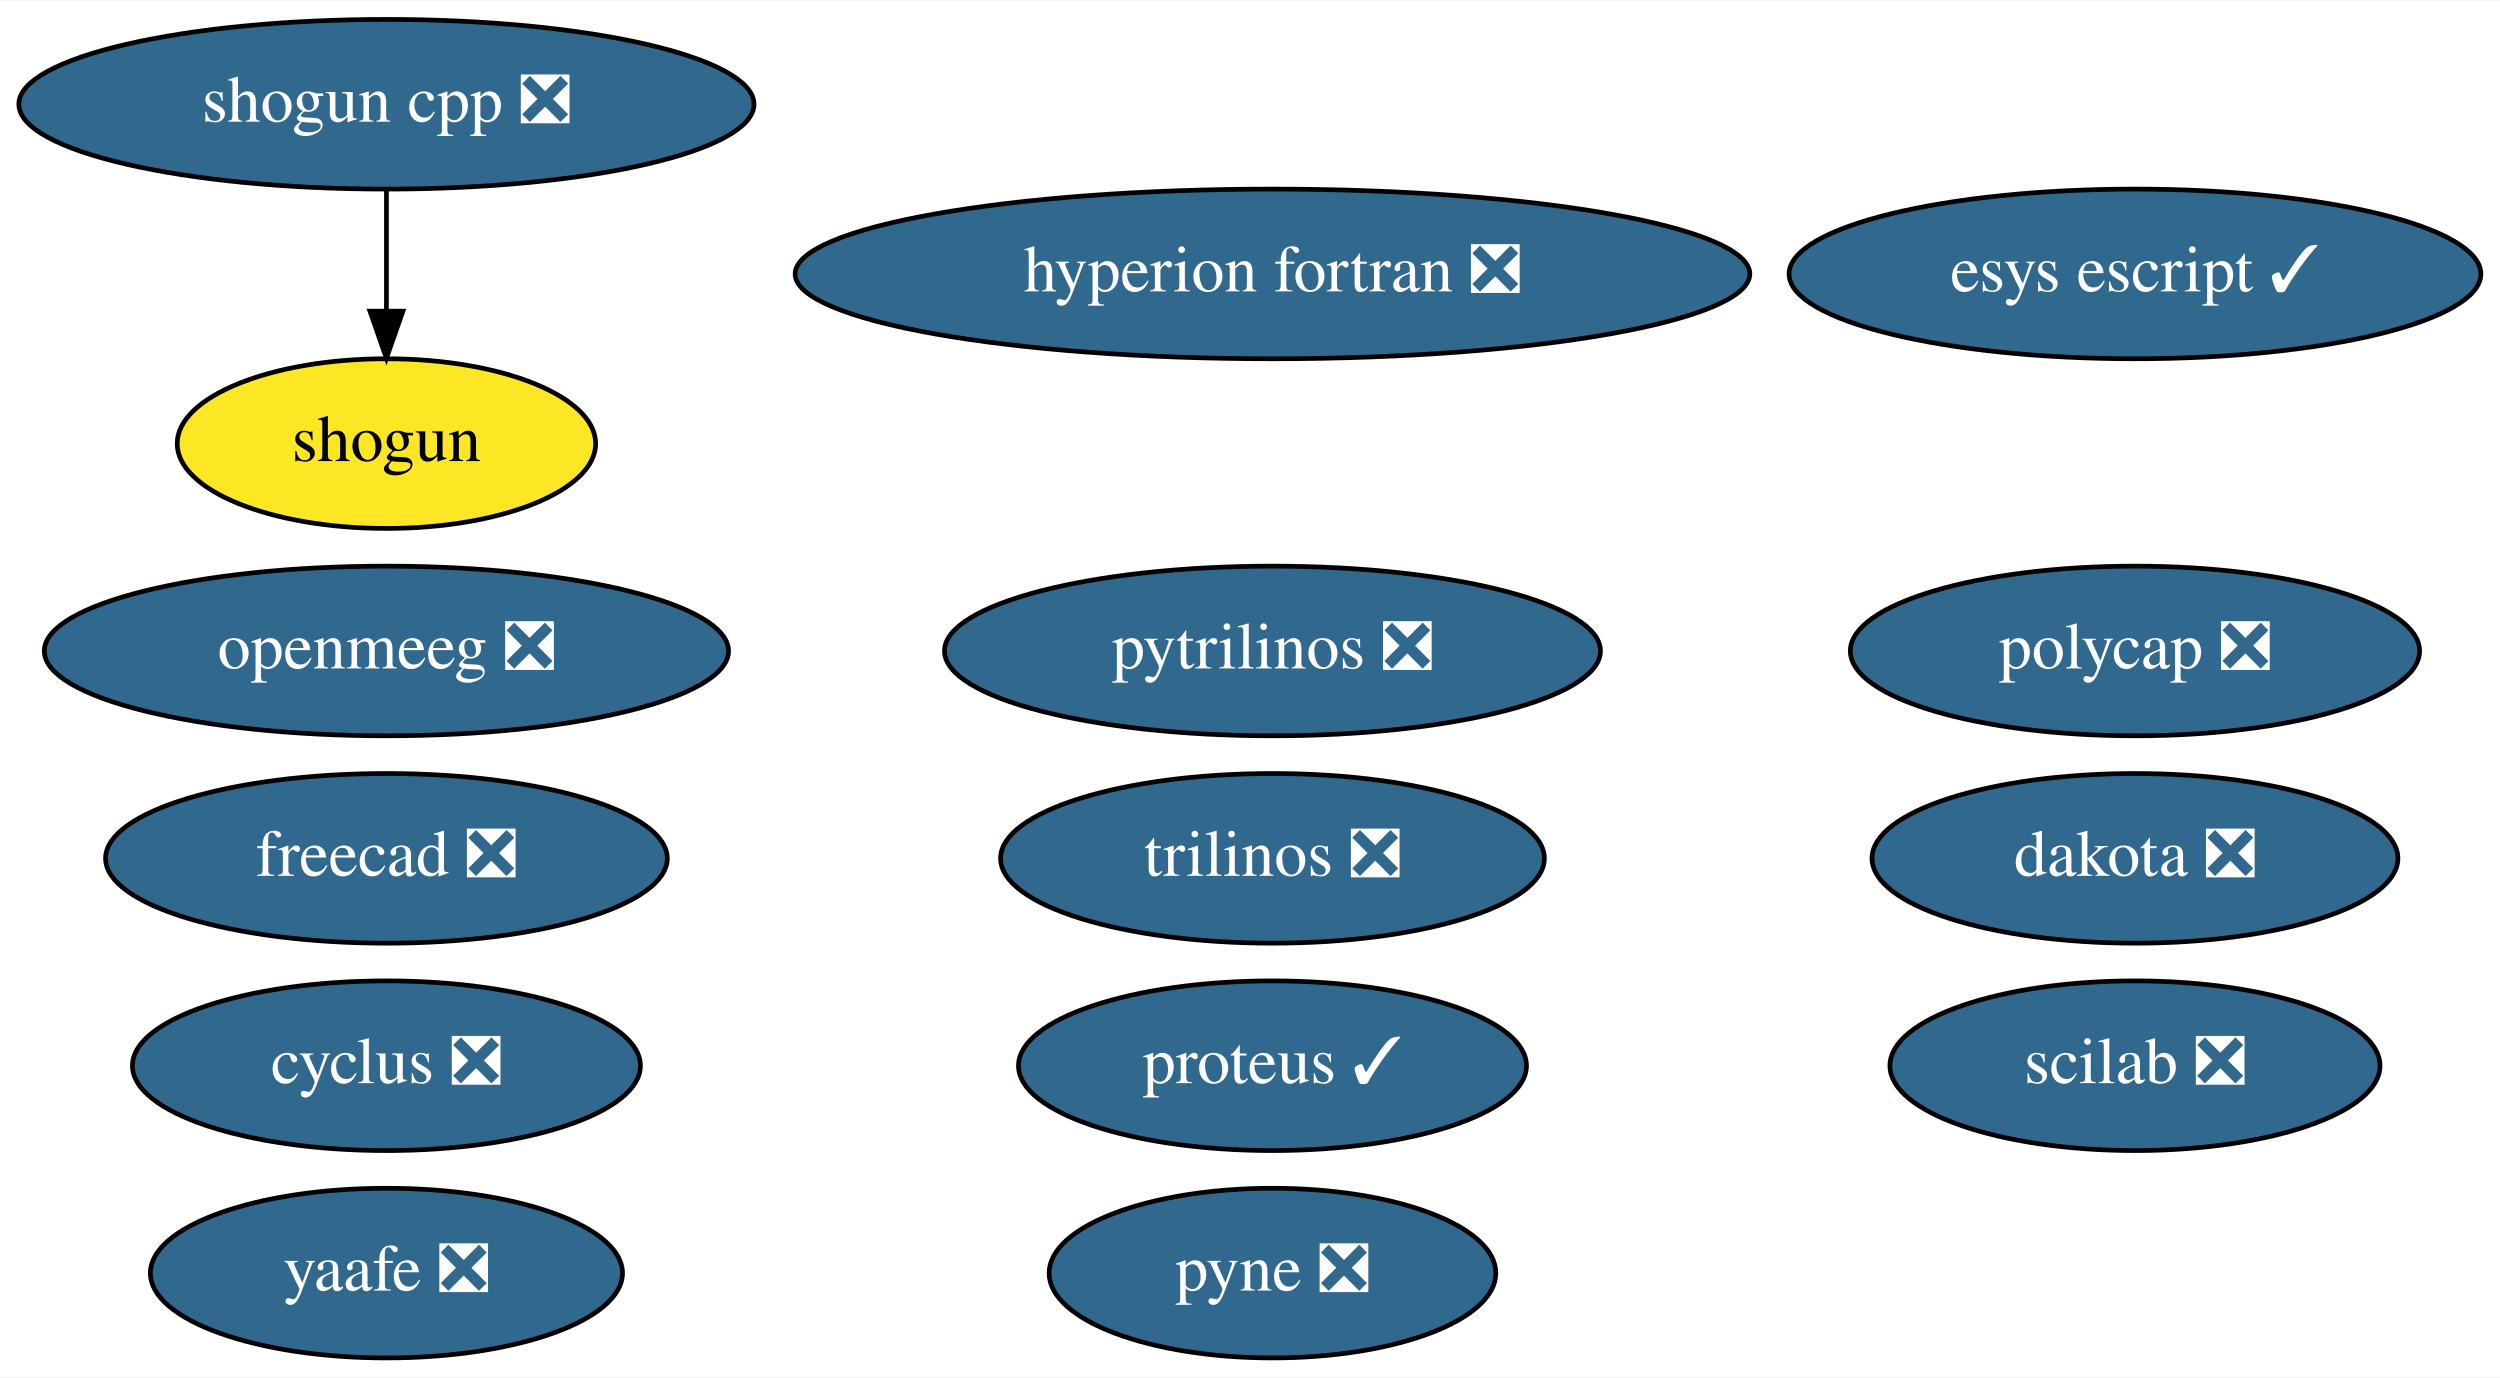
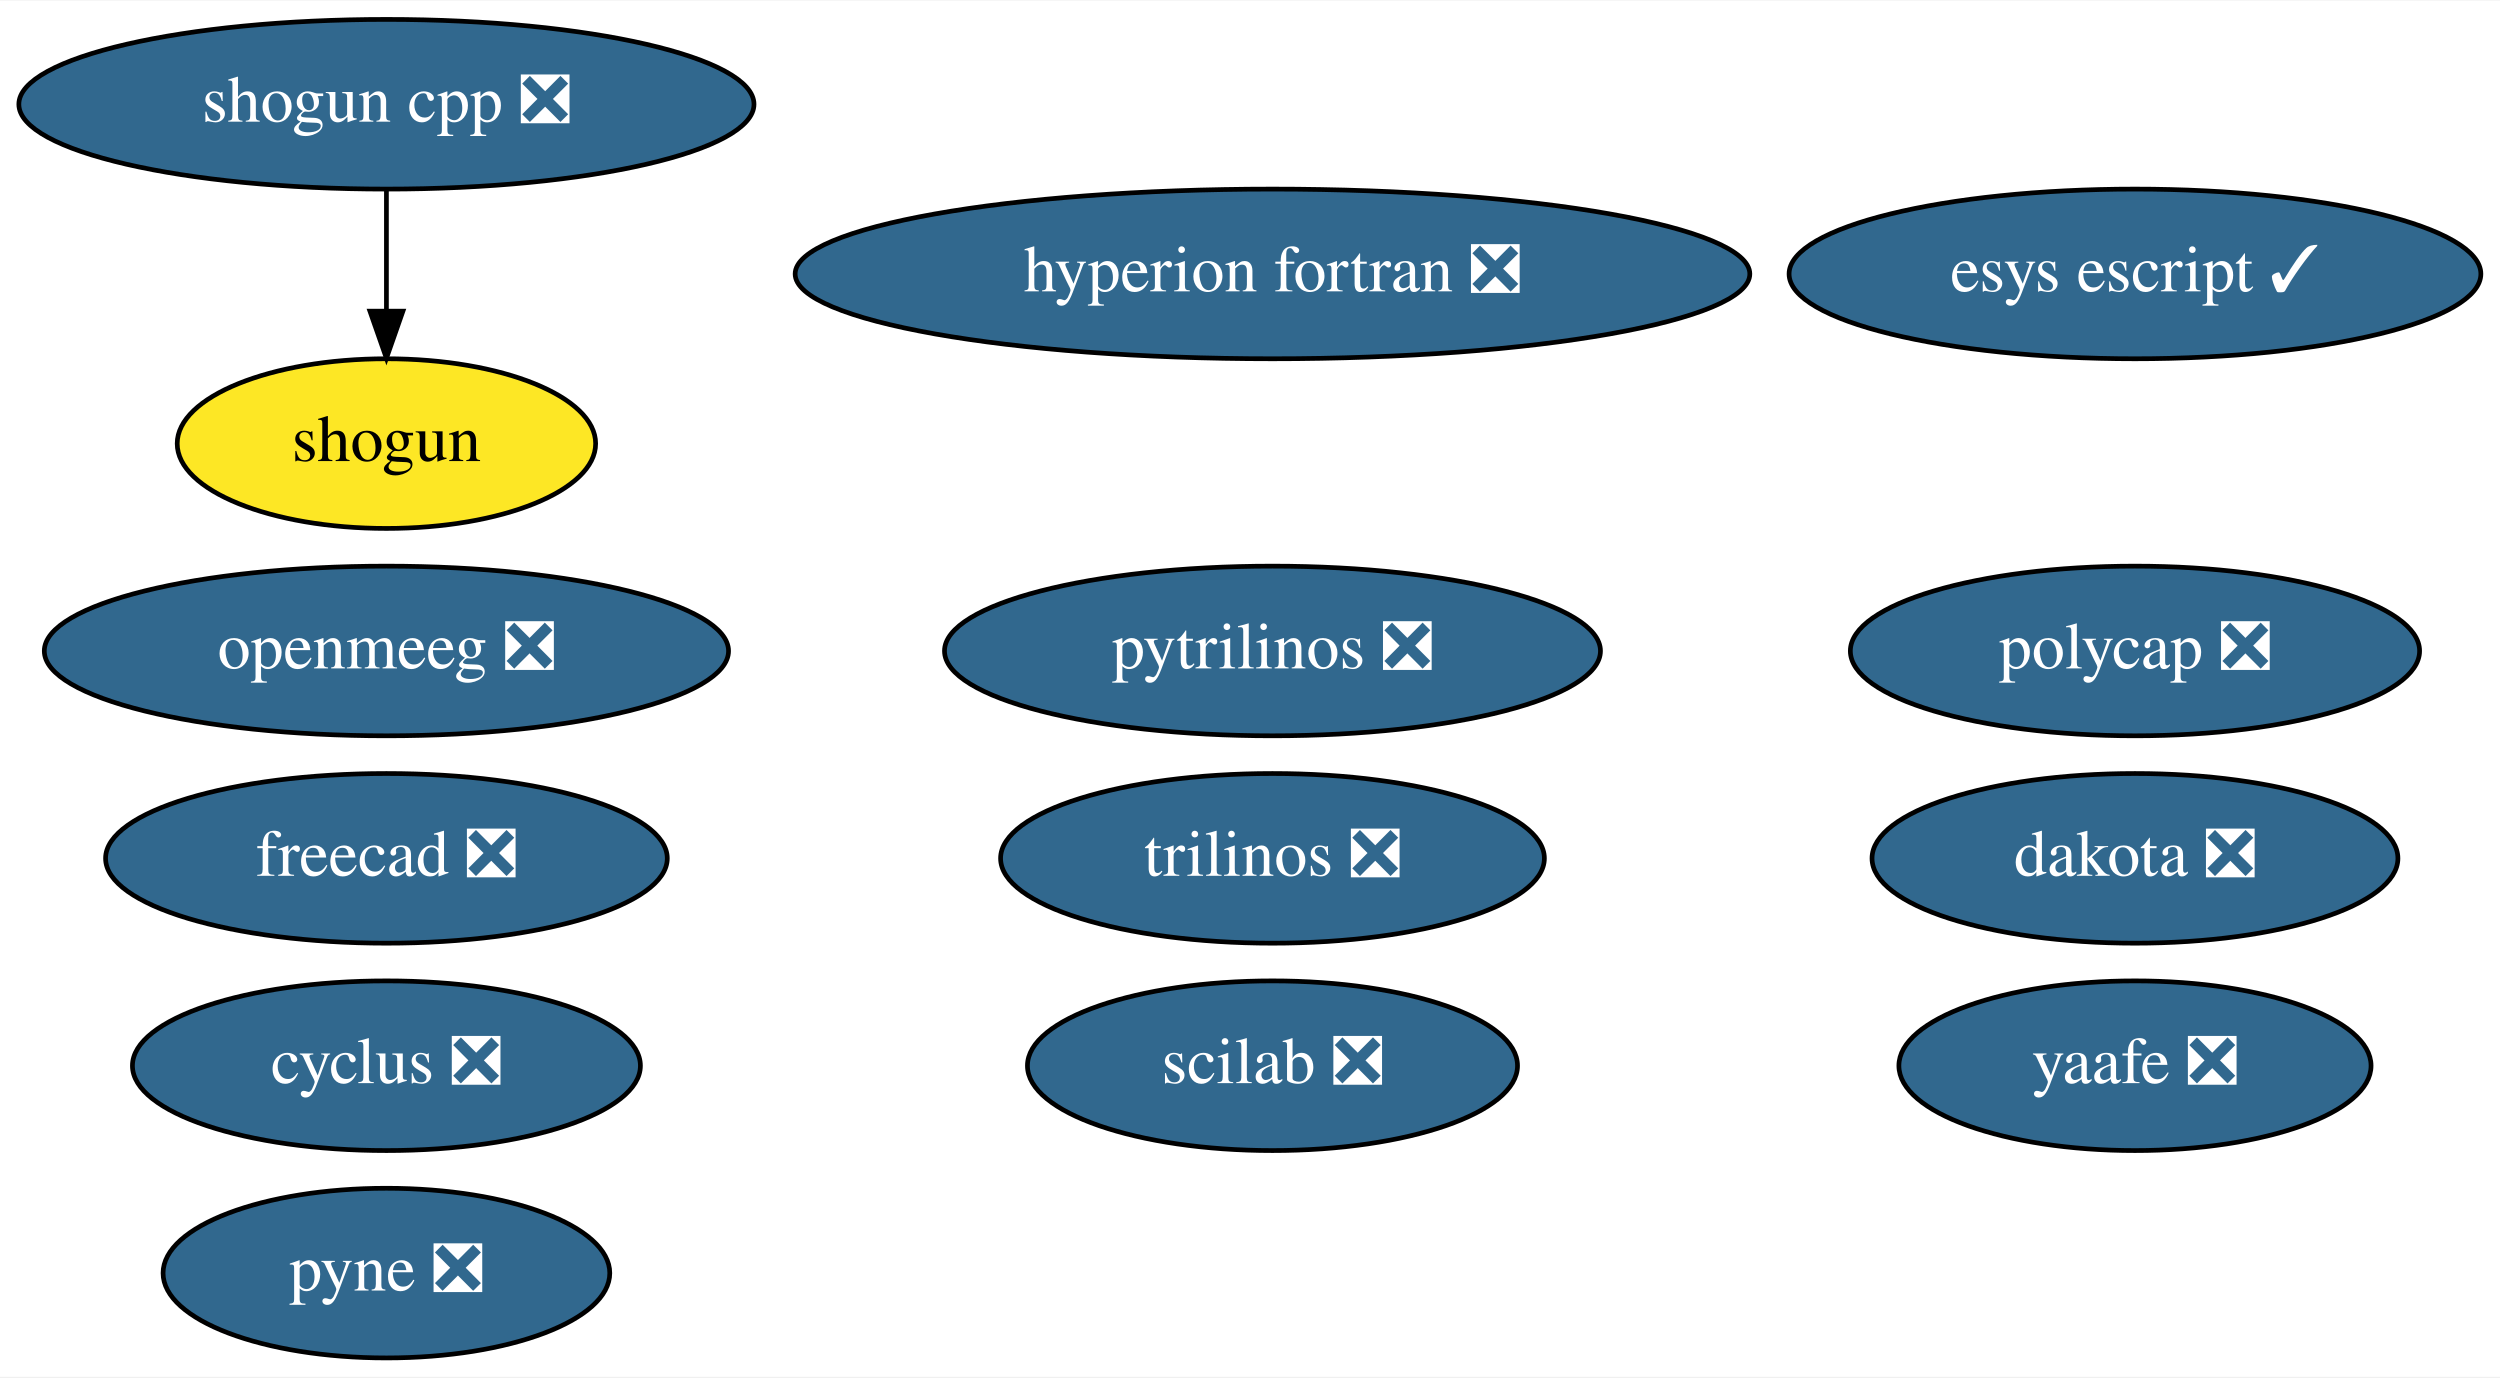
<svg xmlns="http://www.w3.org/2000/svg" xmlns:xlink="http://www.w3.org/1999/xlink" width="530pt" height="292pt" viewBox="0.00 0.00 530.44 292.00">
  <g id="graph0" class="graph" transform="scale(1 1) rotate(0) translate(4 288)">
    <polygon fill="white" stroke="transparent" points="-4,4 -4,-288 526.44,-288 526.44,4 -4,4" />
    <g id="node1" class="node">
      <g id="a_node1">
        <a xlink:href="https://github.com/conda-forge/cyclus-feedstock/pull/63" xlink:title="cyclus ❎">
          <ellipse fill="#31688e" stroke="black" cx="77.99" cy="-62" rx="53.89" ry="18" />
          <text text-anchor="middle" x="77.99" y="-58.3" font-family="Times,serif" font-size="14.00" fill="white">cyclus ❎</text>
        </a>
      </g>
    </g>
    <g id="node2" class="node">
      <g id="a_node2">
        <a xlink:href="https://github.com/conda-forge/hyperion-fortran-feedstock/pull/21" xlink:title="hyperion fortran ❎">
          <ellipse fill="#31688e" stroke="black" cx="265.99" cy="-230" rx="101.28" ry="18" />
          <text text-anchor="middle" x="265.99" y="-226.3" font-family="Times,serif" font-size="14.00" fill="white">hyperion fortran ❎</text>
        </a>
      </g>
    </g>
    <g id="node3" class="node">
      <g id="a_node3">
        <a xlink:href="https://github.com/conda-forge/pyne-feedstock/pull/71" xlink:title="pyne ❎">
-           <ellipse fill="#31688e" stroke="black" cx="265.99" cy="-18" rx="47.39" ry="18" />
-           <text text-anchor="middle" x="265.99" y="-14.3" font-family="Times,serif" font-size="14.00" fill="white">pyne ❎</text>
+           <ellipse fill="#31688e" stroke="black" cx="77.99" cy="-18" rx="47.39" ry="18" />
+           <text text-anchor="middle" x="77.99" y="-14.3" font-family="Times,serif" font-size="14.00" fill="white">pyne ❎</text>
        </a>
      </g>
    </g>
    <g id="node4" class="node">
      <g id="a_node4">
        <a xlink:href="https://github.com/conda-forge/pytrilinos-feedstock/pull/39" xlink:title="pytrilinos ❎">
          <ellipse fill="#31688e" stroke="black" cx="265.99" cy="-150" rx="69.59" ry="18" />
          <text text-anchor="middle" x="265.99" y="-146.3" font-family="Times,serif" font-size="14.00" fill="white">pytrilinos ❎</text>
        </a>
      </g>
    </g>
    <g id="node5" class="node">
      <g id="a_node5">
        <a xlink:href="https://github.com/conda-forge/shogun-feedstock" xlink:title="shogun">
          <ellipse fill="#fde725" stroke="black" cx="77.99" cy="-194" rx="44.39" ry="18" />
          <text text-anchor="middle" x="77.99" y="-190.3" font-family="Times,serif" font-size="14.00">shogun</text>
        </a>
      </g>
    </g>
    <g id="node6" class="node">
      <g id="a_node6">
        <a xlink:href="https://github.com/conda-forge/shogun-cpp-feedstock/pull/47" xlink:title="shogun cpp ❎">
          <ellipse fill="#31688e" stroke="black" cx="77.99" cy="-266" rx="77.99" ry="18" />
          <text text-anchor="middle" x="77.99" y="-262.3" font-family="Times,serif" font-size="14.00" fill="white">shogun cpp ❎</text>
        </a>
      </g>
    </g>
    <g id="edge1" class="edge">
      <path fill="none" stroke="black" d="M77.99,-247.7C77.99,-239.98 77.99,-230.71 77.99,-222.11" />
      <polygon fill="black" stroke="black" points="81.49,-222.1 77.99,-212.1 74.49,-222.1 81.49,-222.1" />
    </g>
    <g id="node7" class="node">
      <g id="a_node7">
        <a xlink:href="https://github.com/conda-forge/yaafe-feedstock/pull/15" xlink:title="yaafe ❎">
-           <ellipse fill="#31688e" stroke="black" cx="77.99" cy="-18" rx="50.09" ry="18" />
-           <text text-anchor="middle" x="77.99" y="-14.3" font-family="Times,serif" font-size="14.00" fill="white">yaafe ❎</text>
+           <ellipse fill="#31688e" stroke="black" cx="448.99" cy="-62" rx="50.09" ry="18" />
+           <text text-anchor="middle" x="448.99" y="-58.3" font-family="Times,serif" font-size="14.00" fill="white">yaafe ❎</text>
        </a>
      </g>
    </g>
    <g id="node8" class="node">
      <g id="a_node8">
        <a xlink:href="https://github.com/conda-forge/trilinos-feedstock/pull/34" xlink:title="trilinos ❎">
          <ellipse fill="#31688e" stroke="black" cx="265.99" cy="-106" rx="57.69" ry="18" />
          <text text-anchor="middle" x="265.99" y="-102.3" font-family="Times,serif" font-size="14.00" fill="white">trilinos ❎</text>
        </a>
      </g>
    </g>
    <g id="node9" class="node">
      <g id="a_node9">
        <a xlink:href="https://github.com/conda-forge/freecad-feedstock/pull/67" xlink:title="freecad ❎">
          <ellipse fill="#31688e" stroke="black" cx="77.99" cy="-106" rx="59.59" ry="18" />
          <text text-anchor="middle" x="77.99" y="-102.3" font-family="Times,serif" font-size="14.00" fill="white">freecad ❎</text>
        </a>
      </g>
    </g>
    <g id="node10" class="node">
      <g id="a_node10">
        <a xlink:href="https://github.com/conda-forge/openmeeg-feedstock/pull/15" xlink:title="openmeeg ❎">
          <ellipse fill="#31688e" stroke="black" cx="77.99" cy="-150" rx="72.59" ry="18" />
          <text text-anchor="middle" x="77.99" y="-146.3" font-family="Times,serif" font-size="14.00" fill="white">openmeeg ❎</text>
        </a>
      </g>
    </g>
    <g id="node11" class="node">
      <g id="a_node11">
        <a xlink:href="https://github.com/conda-forge/scilab-feedstock/pull/25" xlink:title="scilab ❎">
-           <ellipse fill="#31688e" stroke="black" cx="448.99" cy="-62" rx="51.99" ry="18" />
-           <text text-anchor="middle" x="448.99" y="-58.3" font-family="Times,serif" font-size="14.00" fill="white">scilab ❎</text>
+           <ellipse fill="#31688e" stroke="black" cx="265.99" cy="-62" rx="51.99" ry="18" />
+           <text text-anchor="middle" x="265.99" y="-58.3" font-family="Times,serif" font-size="14.00" fill="white">scilab ❎</text>
        </a>
      </g>
    </g>
    <g id="node12" class="node">
      <g id="a_node12">
        <a xlink:href="https://github.com/conda-forge/esys-escript-feedstock/pull/48" xlink:title="esys escript ✓">
          <ellipse fill="#31688e" stroke="black" cx="448.99" cy="-230" rx="73.39" ry="18" />
          <text text-anchor="middle" x="448.99" y="-226.3" font-family="Times,serif" font-size="14.00" fill="white">esys escript ✓</text>
        </a>
      </g>
    </g>
    <g id="node13" class="node">
      <g id="a_node13">
        <a xlink:href="https://github.com/conda-forge/dakota-feedstock/pull/28" xlink:title="dakota ❎">
          <ellipse fill="#31688e" stroke="black" cx="448.99" cy="-106" rx="55.79" ry="18" />
          <text text-anchor="middle" x="448.99" y="-102.3" font-family="Times,serif" font-size="14.00" fill="white">dakota ❎</text>
        </a>
      </g>
    </g>
    <g id="node14" class="node">
      <g id="a_node14">
-         <a xlink:href="https://github.com/conda-forge/proteus-feedstock/pull/45" xlink:title="proteus ✓">
-           <ellipse fill="#31688e" stroke="black" cx="265.99" cy="-62" rx="53.89" ry="18" />
-           <text text-anchor="middle" x="265.99" y="-58.3" font-family="Times,serif" font-size="14.00" fill="white">proteus ✓</text>
-         </a>
-       </g>
-     </g>
-     <g id="node15" class="node">
-       <g id="a_node15">
        <a xlink:href="https://github.com/conda-forge/polycap-feedstock/pull/10" xlink:title="polycap ❎">
          <ellipse fill="#31688e" stroke="black" cx="448.99" cy="-150" rx="60.39" ry="18" />
          <text text-anchor="middle" x="448.99" y="-146.3" font-family="Times,serif" font-size="14.00" fill="white">polycap ❎</text>
        </a>
      </g>
    </g>
  </g>
</svg>
